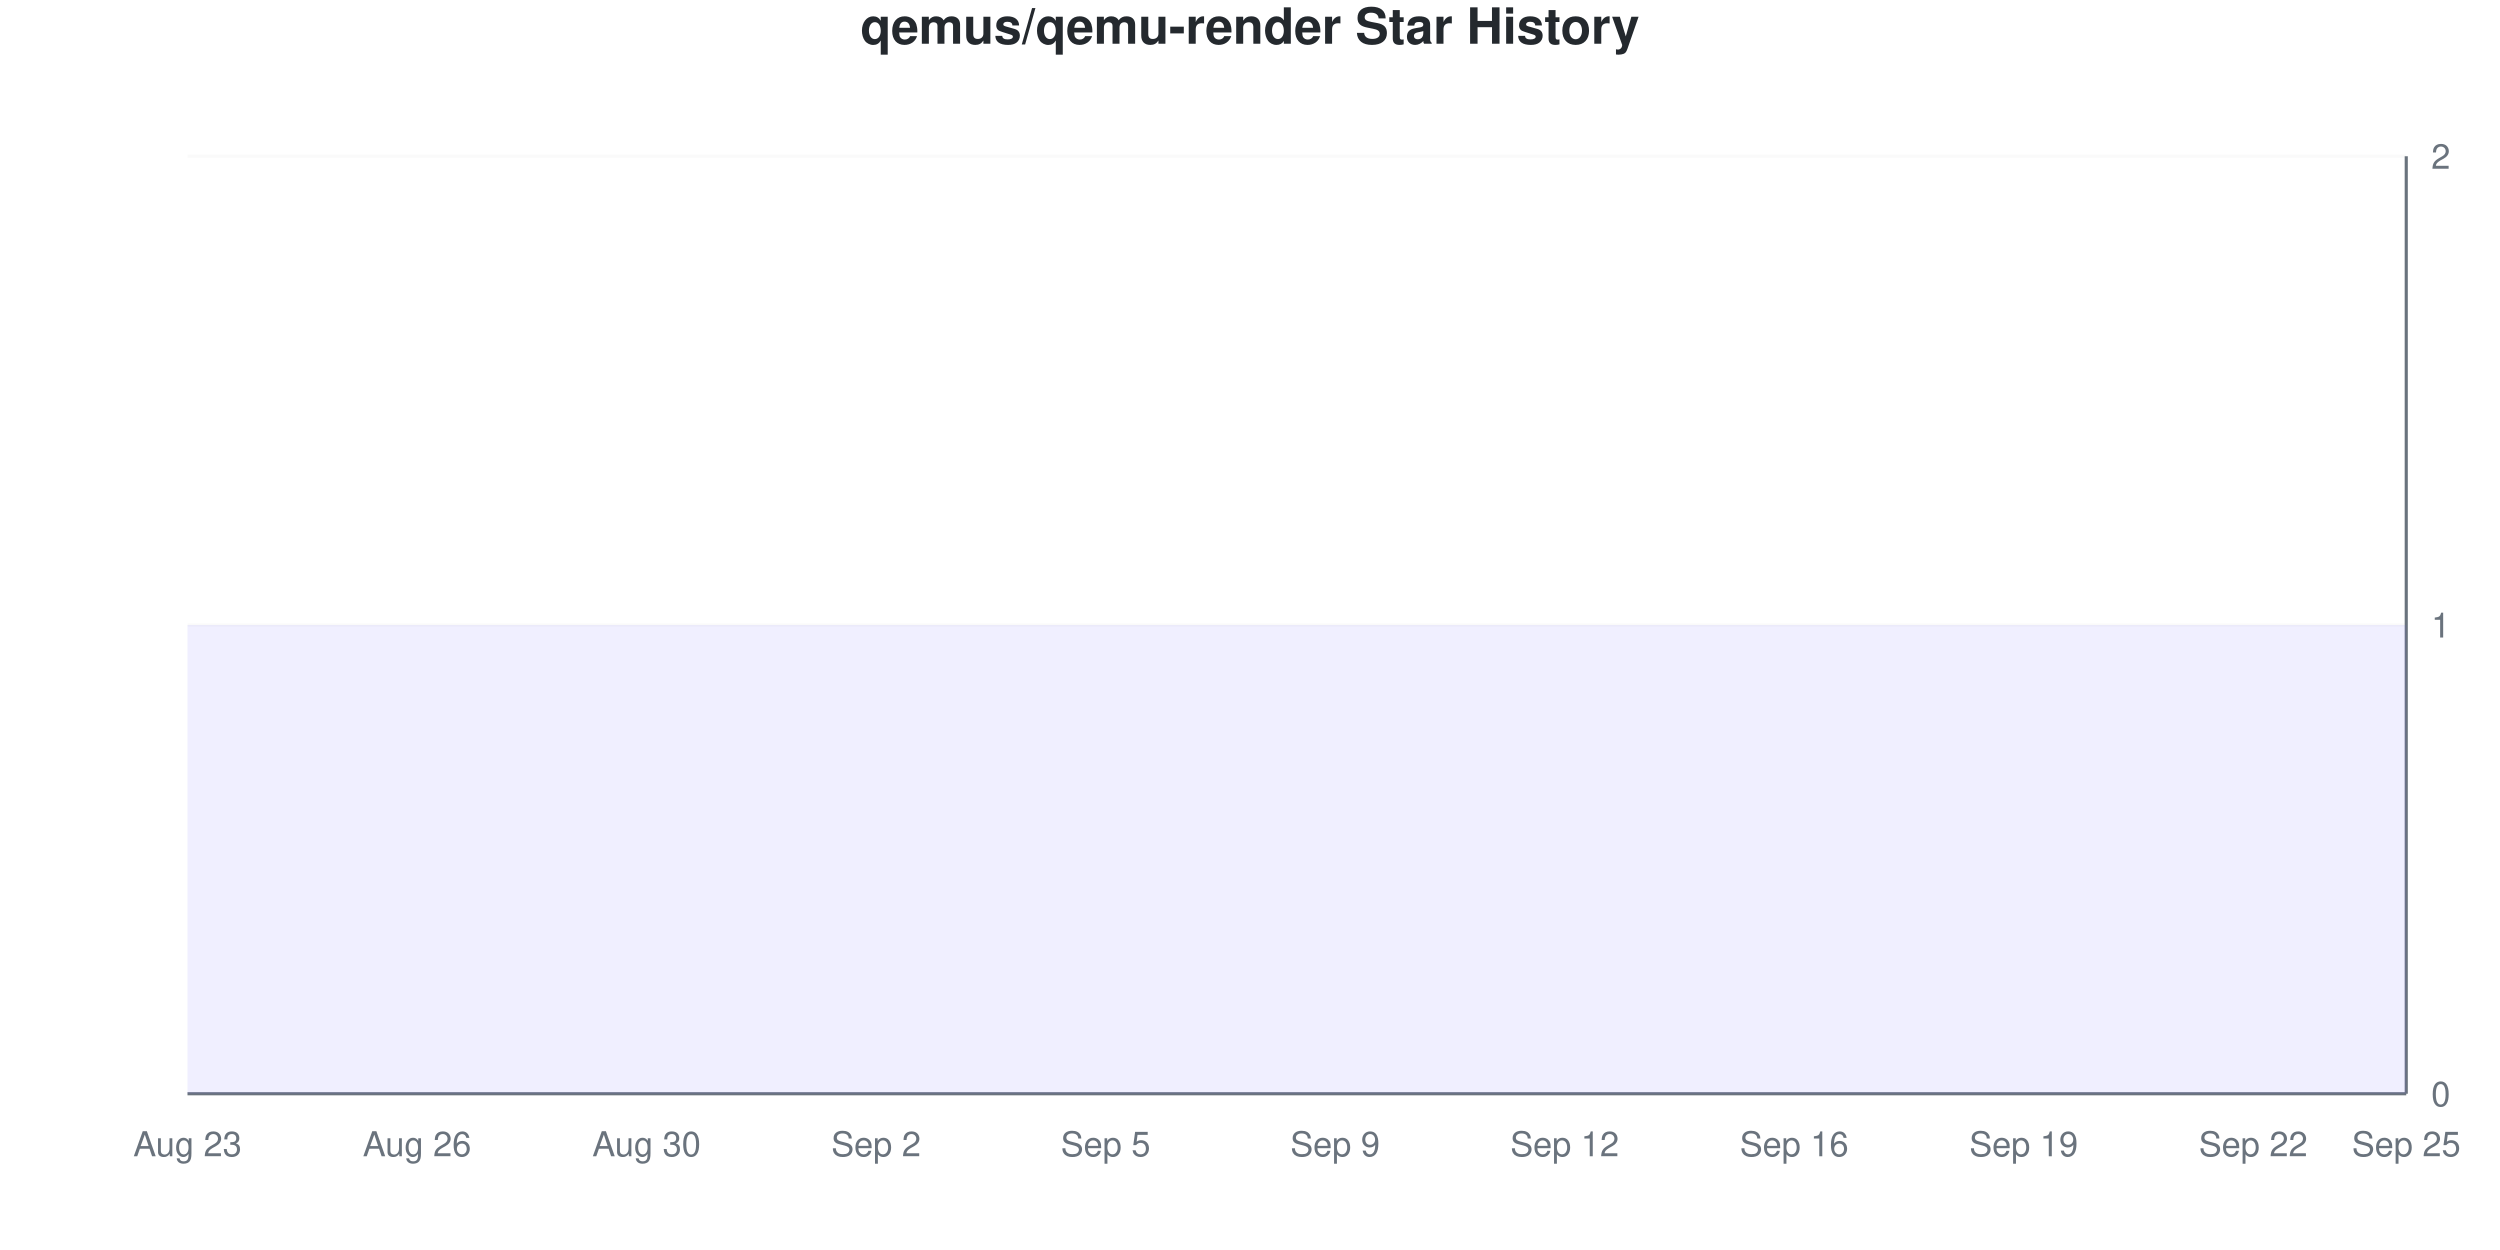
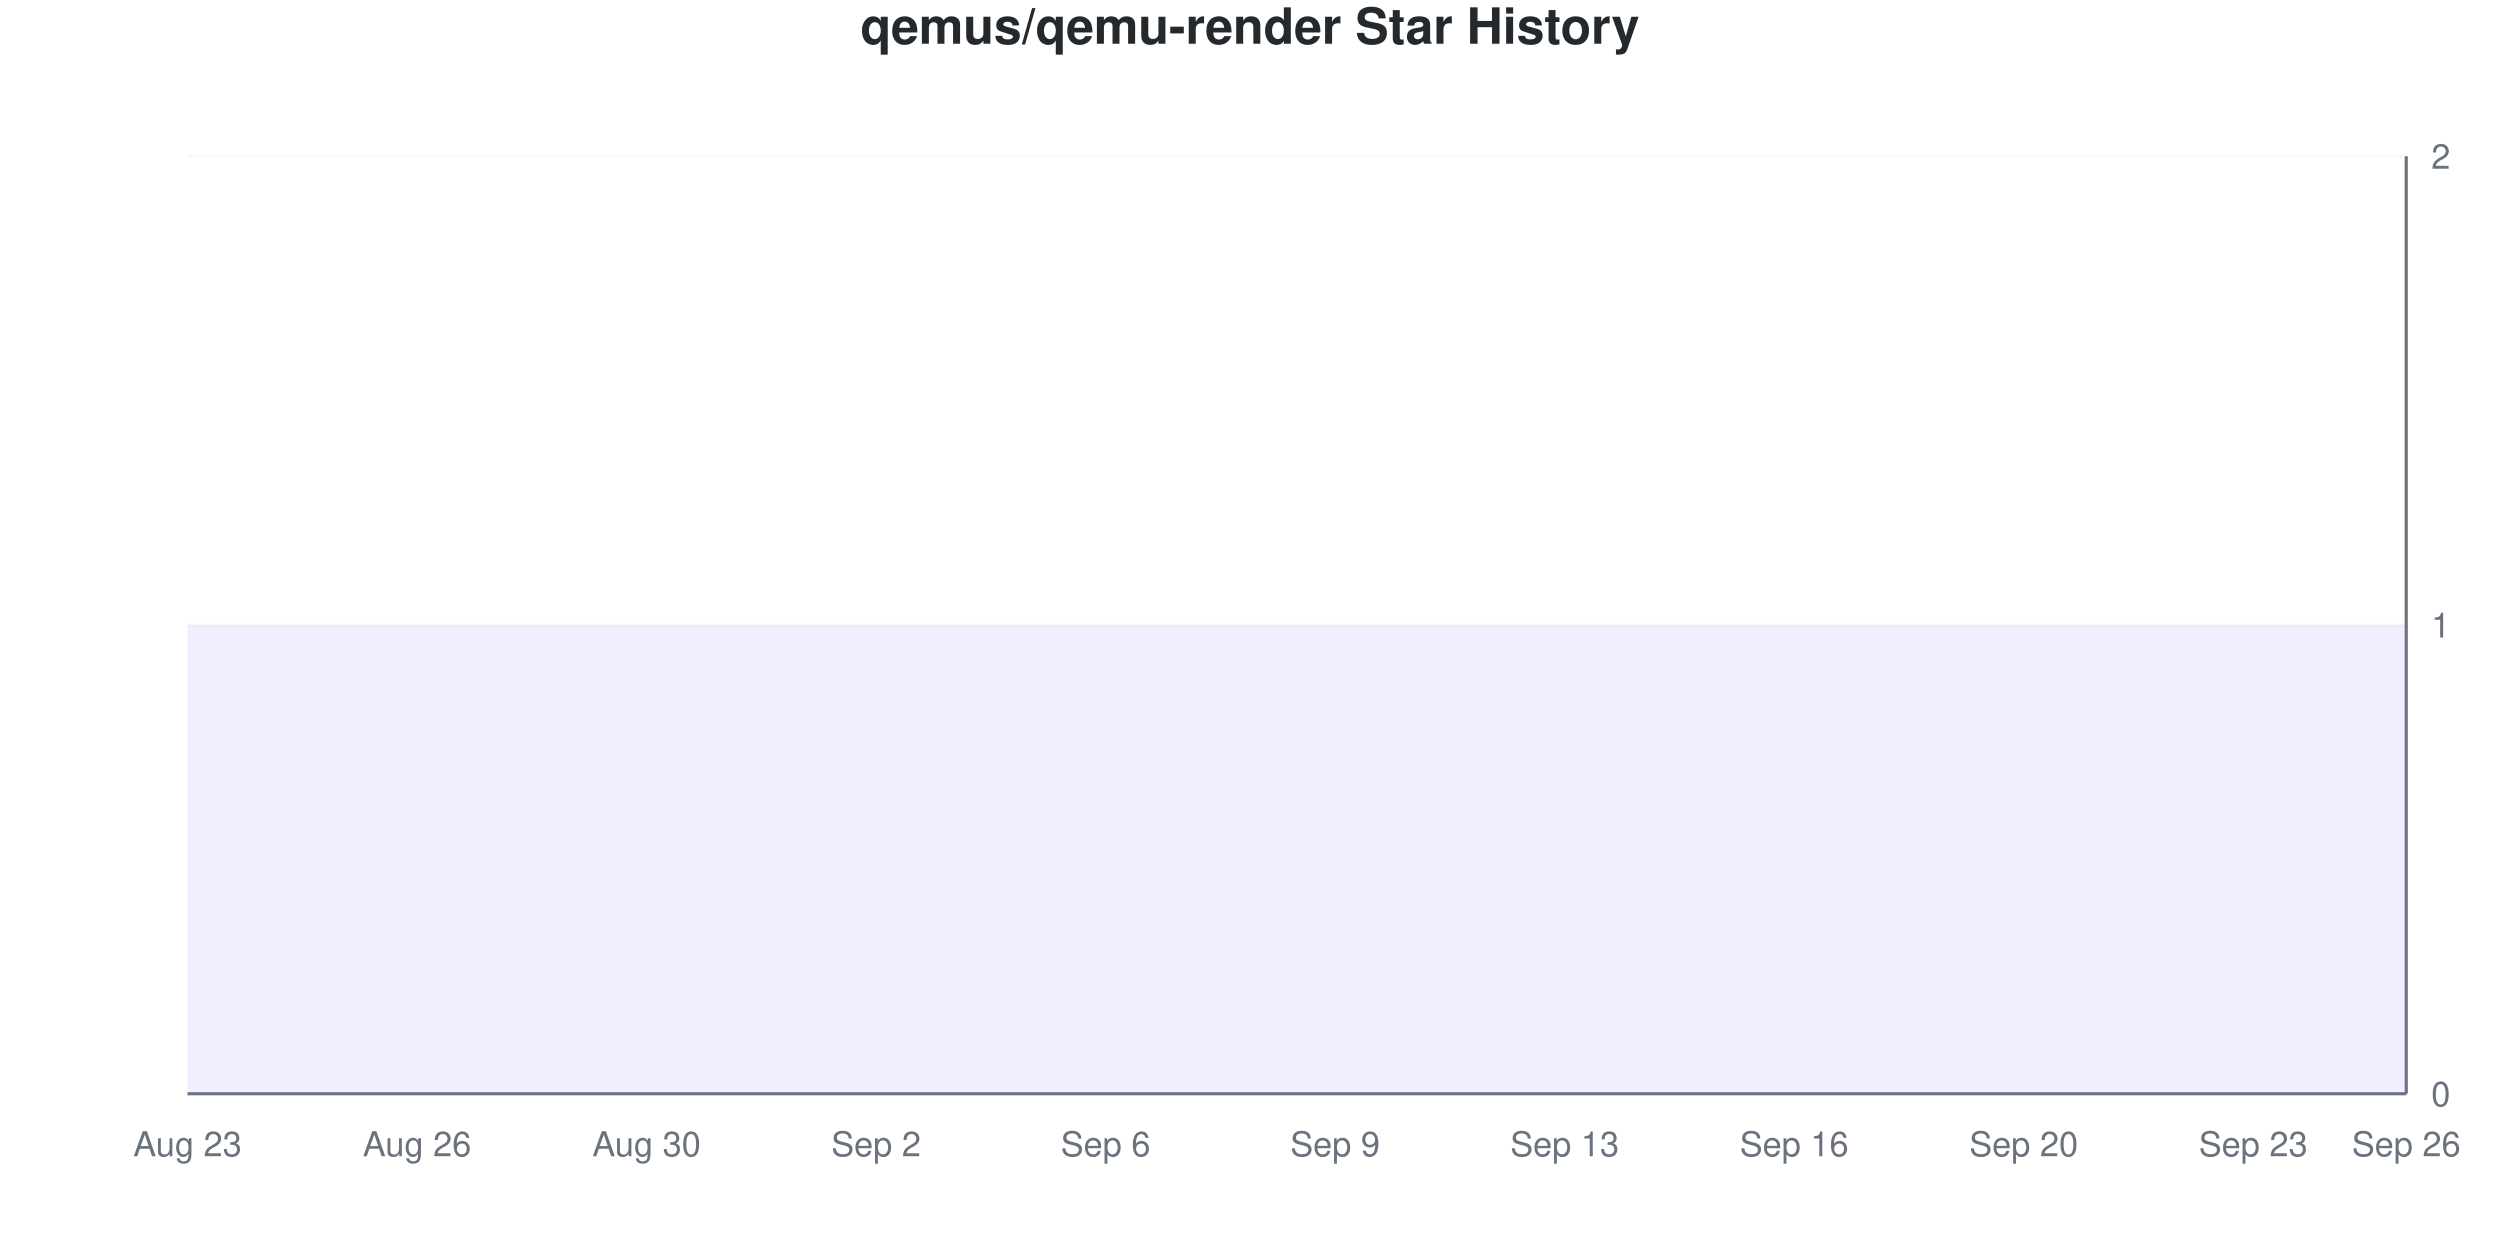
<svg xmlns="http://www.w3.org/2000/svg" viewBox="0 0 800 400" width="800" height="400">
  <style>
    @keyframes drawLine {
      to { stroke-dashoffset: 0; }
    }
    @keyframes fadeInPoint {
      from { opacity: 0; }
      to { opacity: 1; }
    }
    .data-line-0 {
      stroke-dasharray: 1290;
      stroke-dashoffset: 1290;
      animation: drawLine 2s ease-out forwards;
    }
    .data-point {
      opacity: 0;
      animation: fadeInPoint 0.5s ease-out forwards;
    }
    .chart-bg { fill: #fff; }
    .chart-text { fill: #24292e; }
    .chart-muted { fill: #6a737d; }
    .chart-grid { stroke: #eee; }
    .chart-axis { stroke: #6a737d; }
    @media (prefers-color-scheme: dark) {
      .chart-bg { fill: #0d1117; }
      .chart-text { fill: #e6edf3; }
      .chart-muted { fill: #8b949e; }
      .chart-grid { stroke: #21262d; }
      .chart-axis { stroke: #8b949e; }
    }
  </style>
  <rect width="800" height="400" class="chart-bg" />
  <text x="400" y="14" text-anchor="middle" class="chart-text" font-size="16" font-weight="bold" font-family="-apple-system, BlinkMacSystemFont, 'Segoe UI', Helvetica, Arial, sans-serif">qemus/qemu-render Star History</text>
  <g class="grid">
    <line x1="60" y1="350" x2="770" y2="350" class="chart-grid" stroke-opacity="0.3" />
    <text x="778" y="354" text-anchor="start" class="chart-muted" font-size="11" font-family="-apple-system, BlinkMacSystemFont, 'Segoe UI', Helvetica, Arial, sans-serif">0</text>
    <line x1="60" y1="200" x2="770" y2="200" class="chart-grid" stroke-opacity="0.3" />
    <text x="778" y="204" text-anchor="start" class="chart-muted" font-size="11" font-family="-apple-system, BlinkMacSystemFont, 'Segoe UI', Helvetica, Arial, sans-serif">1</text>
    <line x1="60" y1="50" x2="770" y2="50" class="chart-grid" stroke-opacity="0.3" />
    <text x="778" y="54" text-anchor="start" class="chart-muted" font-size="11" font-family="-apple-system, BlinkMacSystemFont, 'Segoe UI', Helvetica, Arial, sans-serif">2</text>
  </g>
  <g class="milestones">
    
  </g>
  <g class="x-axis">
    <text x="60" y="370" text-anchor="middle" class="chart-muted" font-size="11" font-family="-apple-system, BlinkMacSystemFont, 'Segoe UI', Helvetica, Arial, sans-serif">Aug 23</text>
    <text x="133.448" y="370" text-anchor="middle" class="chart-muted" font-size="11" font-family="-apple-system, BlinkMacSystemFont, 'Segoe UI', Helvetica, Arial, sans-serif">Aug 26</text>
    <text x="206.897" y="370" text-anchor="middle" class="chart-muted" font-size="11" font-family="-apple-system, BlinkMacSystemFont, 'Segoe UI', Helvetica, Arial, sans-serif">Aug 30</text>
    <text x="280.345" y="370" text-anchor="middle" class="chart-muted" font-size="11" font-family="-apple-system, BlinkMacSystemFont, 'Segoe UI', Helvetica, Arial, sans-serif">Sep 2</text>
-     <text x="353.793" y="370" text-anchor="middle" class="chart-muted" font-size="11" font-family="-apple-system, BlinkMacSystemFont, 'Segoe UI', Helvetica, Arial, sans-serif">Sep 5</text>
+     <text x="353.793" y="370" text-anchor="middle" class="chart-muted" font-size="11" font-family="-apple-system, BlinkMacSystemFont, 'Segoe UI', Helvetica, Arial, sans-serif">Sep 6</text>
    <text x="427.241" y="370" text-anchor="middle" class="chart-muted" font-size="11" font-family="-apple-system, BlinkMacSystemFont, 'Segoe UI', Helvetica, Arial, sans-serif">Sep 9</text>
-     <text x="500.69" y="370" text-anchor="middle" class="chart-muted" font-size="11" font-family="-apple-system, BlinkMacSystemFont, 'Segoe UI', Helvetica, Arial, sans-serif">Sep 12</text>
+     <text x="500.69" y="370" text-anchor="middle" class="chart-muted" font-size="11" font-family="-apple-system, BlinkMacSystemFont, 'Segoe UI', Helvetica, Arial, sans-serif">Sep 13</text>
    <text x="574.138" y="370" text-anchor="middle" class="chart-muted" font-size="11" font-family="-apple-system, BlinkMacSystemFont, 'Segoe UI', Helvetica, Arial, sans-serif">Sep 16</text>
-     <text x="647.586" y="370" text-anchor="middle" class="chart-muted" font-size="11" font-family="-apple-system, BlinkMacSystemFont, 'Segoe UI', Helvetica, Arial, sans-serif">Sep 19</text>
-     <text x="721.034" y="370" text-anchor="middle" class="chart-muted" font-size="11" font-family="-apple-system, BlinkMacSystemFont, 'Segoe UI', Helvetica, Arial, sans-serif">Sep 22</text>
-     <text x="770" y="370" text-anchor="middle" class="chart-muted" font-size="11" font-family="-apple-system, BlinkMacSystemFont, 'Segoe UI', Helvetica, Arial, sans-serif">Sep 25</text>
+     <text x="647.586" y="370" text-anchor="middle" class="chart-muted" font-size="11" font-family="-apple-system, BlinkMacSystemFont, 'Segoe UI', Helvetica, Arial, sans-serif">Sep 20</text>
+     <text x="721.034" y="370" text-anchor="middle" class="chart-muted" font-size="11" font-family="-apple-system, BlinkMacSystemFont, 'Segoe UI', Helvetica, Arial, sans-serif">Sep 23</text>
+     <text x="770" y="370" text-anchor="middle" class="chart-muted" font-size="11" font-family="-apple-system, BlinkMacSystemFont, 'Segoe UI', Helvetica, Arial, sans-serif">Sep 26</text>
  </g>
  <line x1="770" y1="50" x2="770" y2="350" class="chart-axis" stroke-width="1" />
  <line x1="60" y1="350" x2="770" y2="350" class="chart-axis" stroke-width="1" />
  <path d="M60,350 L60,200 C68.161,200 76.322,200 84.483,200 C92.644,200 100.805,200 108.966,200 C117.126,200 125.287,200 133.448,200 C141.609,200 149.77,200 157.931,200 C166.092,200 174.253,200 182.414,200 C190.575,200 198.736,200 206.897,200 C215.057,200 223.218,200 231.379,200 C239.54,200 247.701,200 255.862,200 C264.023,200 272.184,200 280.345,200 C288.506,200 296.667,200 304.828,200 C312.989,200 321.149,200 329.31,200 C337.471,200 345.632,200 353.793,200 C361.954,200 370.115,200 378.276,200 C386.437,200 394.598,200 402.759,200 C410.92,200 419.08,200 427.241,200 C435.402,200 443.563,200 451.724,200 C459.885,200 468.046,200 476.207,200 C484.368,200 492.529,200 500.69,200 C508.851,200 517.011,200 525.172,200 C533.333,200 541.494,200 549.655,200 C557.816,200 565.977,200 574.138,200 C582.299,200 590.46,200 598.621,200 C606.782,200 614.943,200 623.103,200 C631.264,200 639.425,200 647.586,200 C655.747,200 663.908,200 672.069,200 C680.23,200 688.391,200 696.552,200 C704.713,200 712.874,200 721.034,200 C729.195,200 737.356,200 745.517,200 C753.678,200 761.839,200 770,200 L770,350 L60,350 Z" fill="#6b63ff" fill-opacity="0.1" />
  <path d="M60,350 L60,200 C68.161,200 76.322,200 84.483,200 C92.644,200 100.805,200 108.966,200 C117.126,200 125.287,200 133.448,200 C141.609,200 149.77,200 157.931,200 C166.092,200 174.253,200 182.414,200 C190.575,200 198.736,200 206.897,200 C215.057,200 223.218,200 231.379,200 C239.54,200 247.701,200 255.862,200 C264.023,200 272.184,200 280.345,200 C288.506,200 296.667,200 304.828,200 C312.989,200 321.149,200 329.31,200 C337.471,200 345.632,200 353.793,200 C361.954,200 370.115,200 378.276,200 C386.437,200 394.598,200 402.759,200 C410.92,200 419.08,200 427.241,200 C435.402,200 443.563,200 451.724,200 C459.885,200 468.046,200 476.207,200 C484.368,200 492.529,200 500.69,200 C508.851,200 517.011,200 525.172,200 C533.333,200 541.494,200 549.655,200 C557.816,200 565.977,200 574.138,200 C582.299,200 590.46,200 598.621,200 C606.782,200 614.943,200 623.103,200 C631.264,200 639.425,200 647.586,200 C655.747,200 663.908,200 672.069,200 C680.23,200 688.391,200 696.552,200 C704.713,200 712.874,200 721.034,200 C729.195,200 737.356,200 745.517,200 C753.678,200 761.839,200 770,200" fill="none" stroke="#6b63ff" stroke-width="2.5" class="data-line-0" />
  <g class="points">
    <circle cx="60" cy="200" r="4" fill="#6b63ff" class="data-point" style="animation-delay: 1.50s" />
    <circle cx="84.483" cy="200" r="4" fill="#6b63ff" class="data-point" style="animation-delay: 1.55s" />
    <circle cx="108.966" cy="200" r="4" fill="#6b63ff" class="data-point" style="animation-delay: 1.60s" />
    <circle cx="133.448" cy="200" r="4" fill="#6b63ff" class="data-point" style="animation-delay: 1.65s" />
    <circle cx="157.931" cy="200" r="4" fill="#6b63ff" class="data-point" style="animation-delay: 1.70s" />
    <circle cx="182.414" cy="200" r="4" fill="#6b63ff" class="data-point" style="animation-delay: 1.75s" />
    <circle cx="206.897" cy="200" r="4" fill="#6b63ff" class="data-point" style="animation-delay: 1.80s" />
    <circle cx="231.379" cy="200" r="4" fill="#6b63ff" class="data-point" style="animation-delay: 1.85s" />
    <circle cx="255.862" cy="200" r="4" fill="#6b63ff" class="data-point" style="animation-delay: 1.90s" />
    <circle cx="280.345" cy="200" r="4" fill="#6b63ff" class="data-point" style="animation-delay: 1.95s" />
    <circle cx="304.828" cy="200" r="4" fill="#6b63ff" class="data-point" style="animation-delay: 2.00s" />
    <circle cx="329.31" cy="200" r="4" fill="#6b63ff" class="data-point" style="animation-delay: 2.05s" />
    <circle cx="353.793" cy="200" r="4" fill="#6b63ff" class="data-point" style="animation-delay: 2.10s" />
    <circle cx="378.276" cy="200" r="4" fill="#6b63ff" class="data-point" style="animation-delay: 2.15s" />
    <circle cx="402.759" cy="200" r="4" fill="#6b63ff" class="data-point" style="animation-delay: 2.20s" />
    <circle cx="427.241" cy="200" r="4" fill="#6b63ff" class="data-point" style="animation-delay: 2.25s" />
    <circle cx="451.724" cy="200" r="4" fill="#6b63ff" class="data-point" style="animation-delay: 2.30s" />
    <circle cx="476.207" cy="200" r="4" fill="#6b63ff" class="data-point" style="animation-delay: 2.35s" />
    <circle cx="500.69" cy="200" r="4" fill="#6b63ff" class="data-point" style="animation-delay: 2.40s" />
    <circle cx="525.172" cy="200" r="4" fill="#6b63ff" class="data-point" style="animation-delay: 2.45s" />
    <circle cx="549.655" cy="200" r="4" fill="#6b63ff" class="data-point" style="animation-delay: 2.50s" />
    <circle cx="574.138" cy="200" r="4" fill="#6b63ff" class="data-point" style="animation-delay: 2.55s" />
    <circle cx="598.621" cy="200" r="4" fill="#6b63ff" class="data-point" style="animation-delay: 2.60s" />
    <circle cx="623.103" cy="200" r="4" fill="#6b63ff" class="data-point" style="animation-delay: 2.65s" />
    <circle cx="647.586" cy="200" r="4" fill="#6b63ff" class="data-point" style="animation-delay: 2.70s" />
    <circle cx="672.069" cy="200" r="4" fill="#6b63ff" class="data-point" style="animation-delay: 2.75s" />
    <circle cx="696.552" cy="200" r="4" fill="#6b63ff" class="data-point" style="animation-delay: 2.80s" />
    <circle cx="721.034" cy="200" r="4" fill="#6b63ff" class="data-point" style="animation-delay: 2.85s" />
    <circle cx="745.517" cy="200" r="4" fill="#6b63ff" class="data-point" style="animation-delay: 2.90s" />
    <circle cx="770" cy="200" r="4" fill="#6b63ff" class="data-point" style="animation-delay: 2.95s" />
  </g>
</svg>
